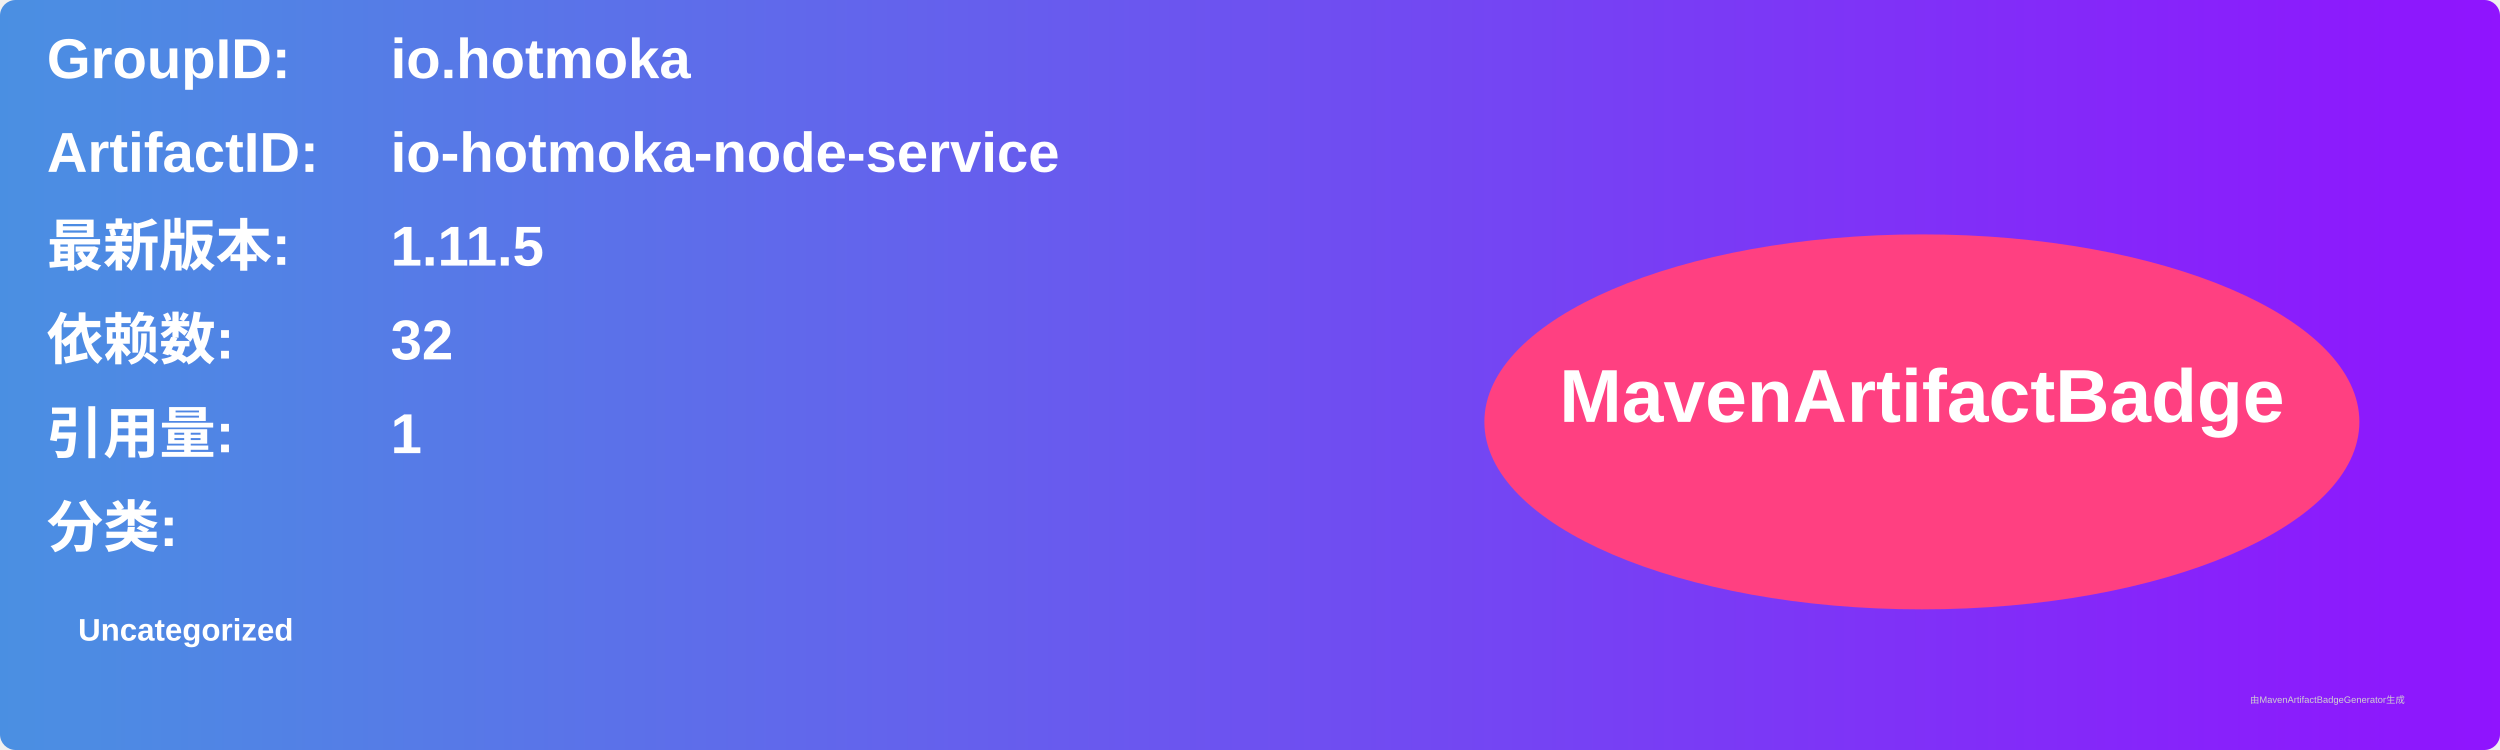
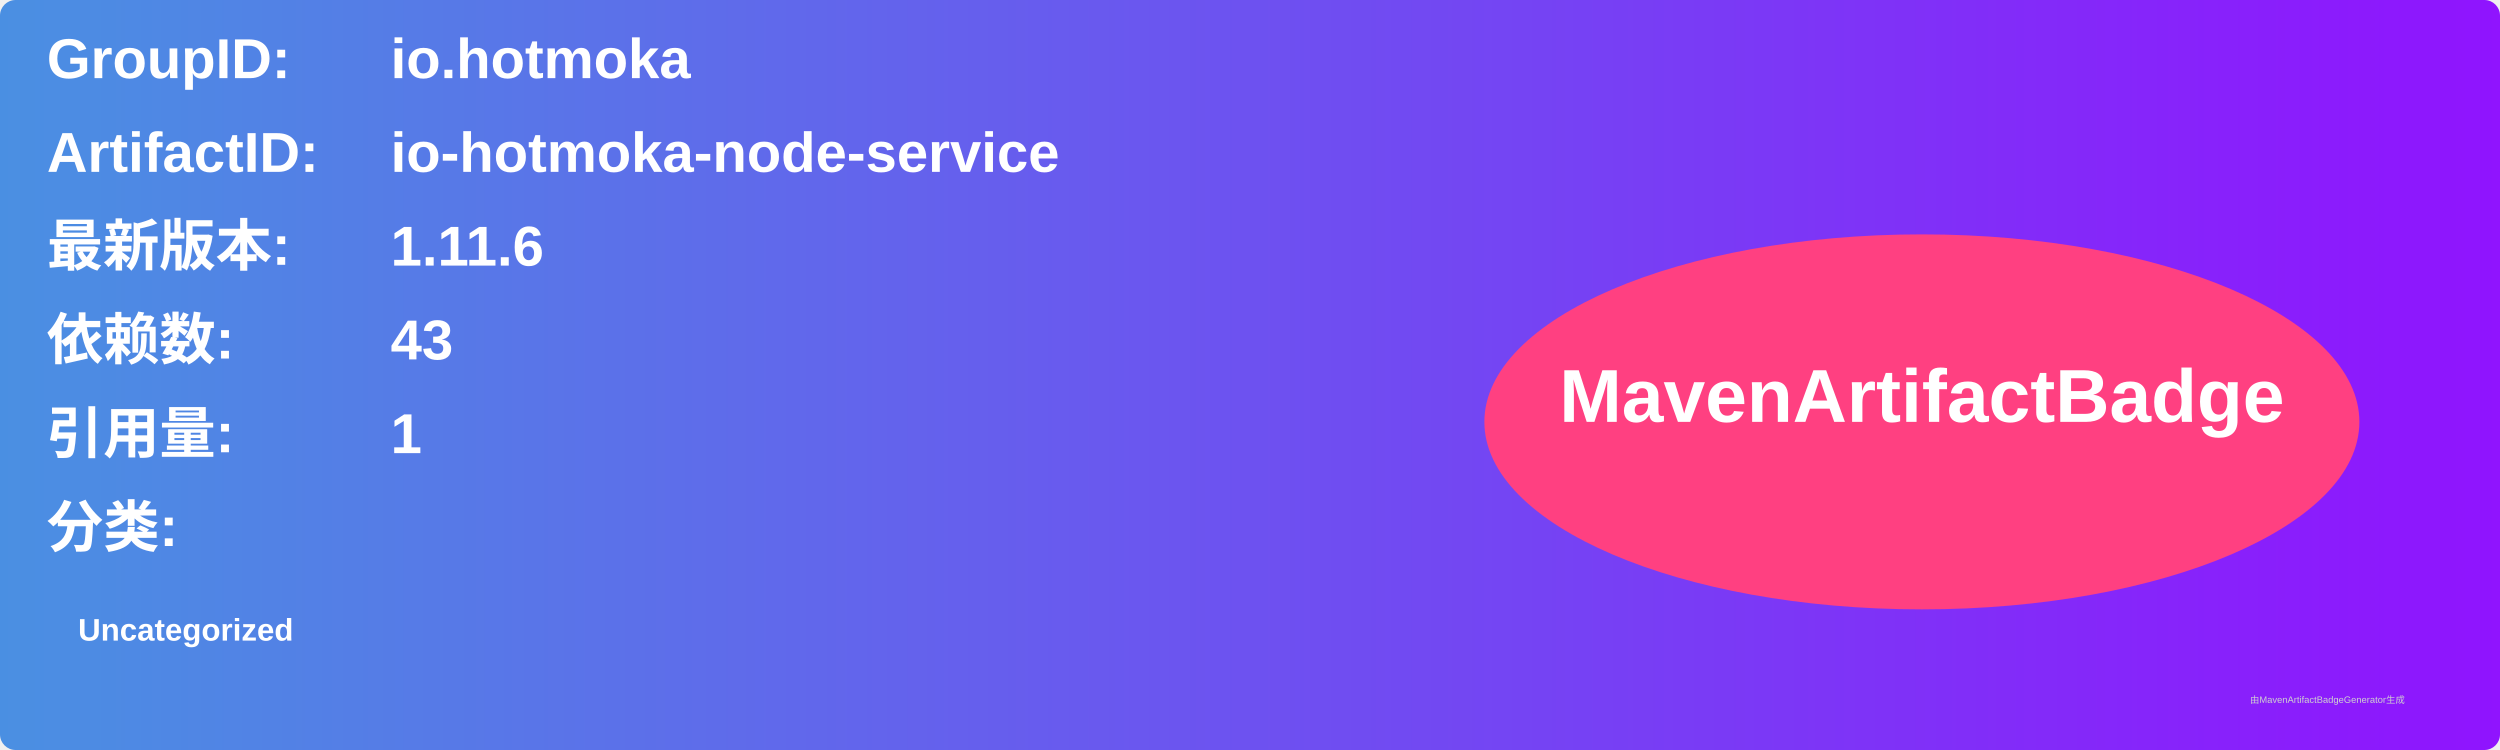
<svg xmlns="http://www.w3.org/2000/svg" width="800" height="240" viewBox="0 0 800 240">
  <linearGradient id="grad" x1="0%" y1="0%" x2="100%" y2="0%">
    <stop offset="0%" stop-color="#4a90e2" />
    <stop offset="100%" stop-color="#9013fe" />
  </linearGradient>
  <rect width="100%" height="100%" rx="5" ry="5" fill="url(#grad)" />
  <g transform="translate(15, 15)">
    <text x="0" y="10" font-family="Arial" font-size="18" fill="white" font-weight="bold" width="260">GroupID:</text>
    <text x="110" y="10" font-family="Arial" font-size="18" fill="white" font-weight="bold" width="460">io.hotmoka</text>
    <text x="0" y="40" font-family="Arial" font-size="18" fill="white" font-weight="bold" width="260">ArtifactID:</text>
    <text x="110" y="40" font-family="Arial" font-size="18" fill="white" font-weight="bold" width="460">io-hotmoka-node-service</text>
    <text x="0" y="70" font-family="Arial" font-size="18" fill="white" font-weight="bold">最新版本:</text>
    <text x="110" y="70" font-family="Arial" font-size="18" fill="white" font-weight="bold">
-       <tspan font-weight="bold">1.11.5</tspan>
+       <tspan font-weight="bold">1.11.6</tspan>
    </text>
    <text x="0" y="100" font-family="Arial" font-size="18" fill="white" font-weight="bold">依赖数: </text>
    <text x="110" y="100" font-family="Arial" font-size="18" fill="white">
-       <tspan font-weight="bold">32</tspan>
+       <tspan font-weight="bold">43</tspan>
    </text>
    <text x="0" y="130" font-family="Arial" font-size="18" fill="white" font-weight="bold">引用量: </text>
    <text x="110" y="130" font-family="Arial" font-size="18" fill="white">
      <tspan font-weight="bold">1</tspan>
    </text>
    <text x="0" y="160" font-family="Arial" font-size="18" fill="white" font-weight="bold">分类:</text>
    <text x="10" y="190" font-family="Arial" font-size="10" fill="white">
      <tspan font-weight="bold">Uncategorized</tspan>
    </text>
    <ellipse cx="600" cy="120" rx="140" ry="60" fill="#ff4081" />
    <text x="600" y="120" text-anchor="middle" font-family="Arial" font-size="24" fill="white" font-weight="bold">MavenArtifactBadge</text>
  </g>
  <text x="720" y="225" font-family="Arial" font-size="3" fill="#d0d0d0">由MavenArtifactBadgeGenerator生成</text>
</svg>
